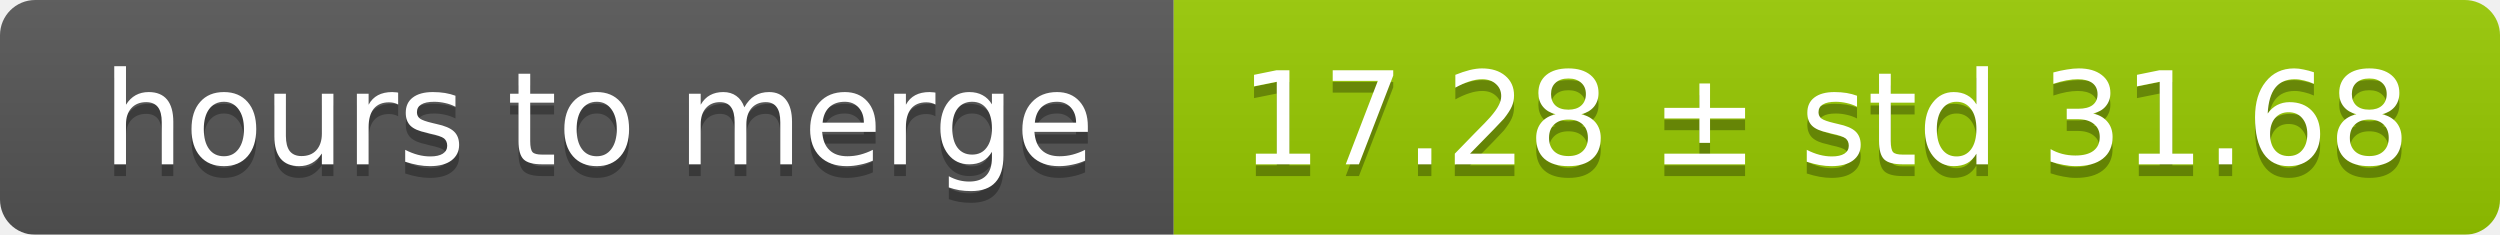
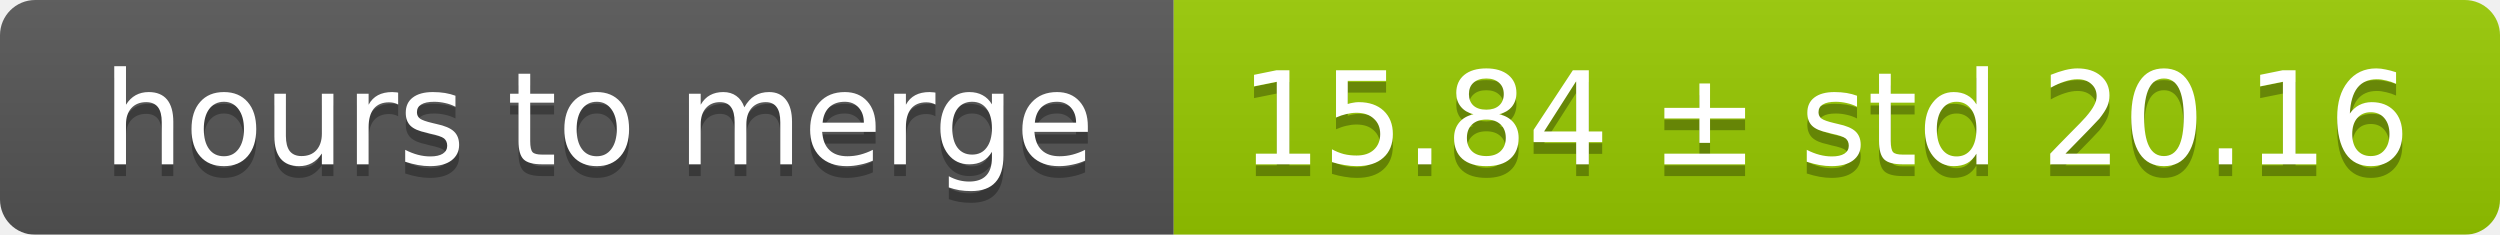
<svg xmlns="http://www.w3.org/2000/svg" width="213" height="20">
  <linearGradient id="smooth" x2="0" y2="100%">
    <stop offset="0" stop-color="#bbb" stop-opacity=".1" />
    <stop offset="1" stop-opacity=".1" />
  </linearGradient>
  <mask id="round">
    <rect width="213" height="20" rx="3" fill="#fff" />
  </mask>
  <g mask="url(#round)">
    <rect width="100" height="20" fill="#555" />
    <rect x="100" width="113" height="20" fill="#97ca00" />
    <rect width="213" height="20" fill="url(#smooth)" />
  </g>
  <g fill="#fff" text-anchor="middle" font-family="DejaVu Sans,Verdana,Geneva,sans-serif" font-size="11">
    <text x="51" y="15" fill="#010101" fill-opacity=".3">hours to merge</text>
    <text x="51" y="14">hours to merge</text>
-     <text x="155.5" y="15" fill="#010101" fill-opacity=".3">17.28 ± std 31.68</text>
-     <text x="155.5" y="14">17.28 ± std 31.68</text>
+     <text x="155.5" y="15" fill="#010101" fill-opacity=".3">15.84 ± std 20.16</text>
+     <text x="155.5" y="14">15.84 ± std 20.16</text>
  </g>
</svg>
